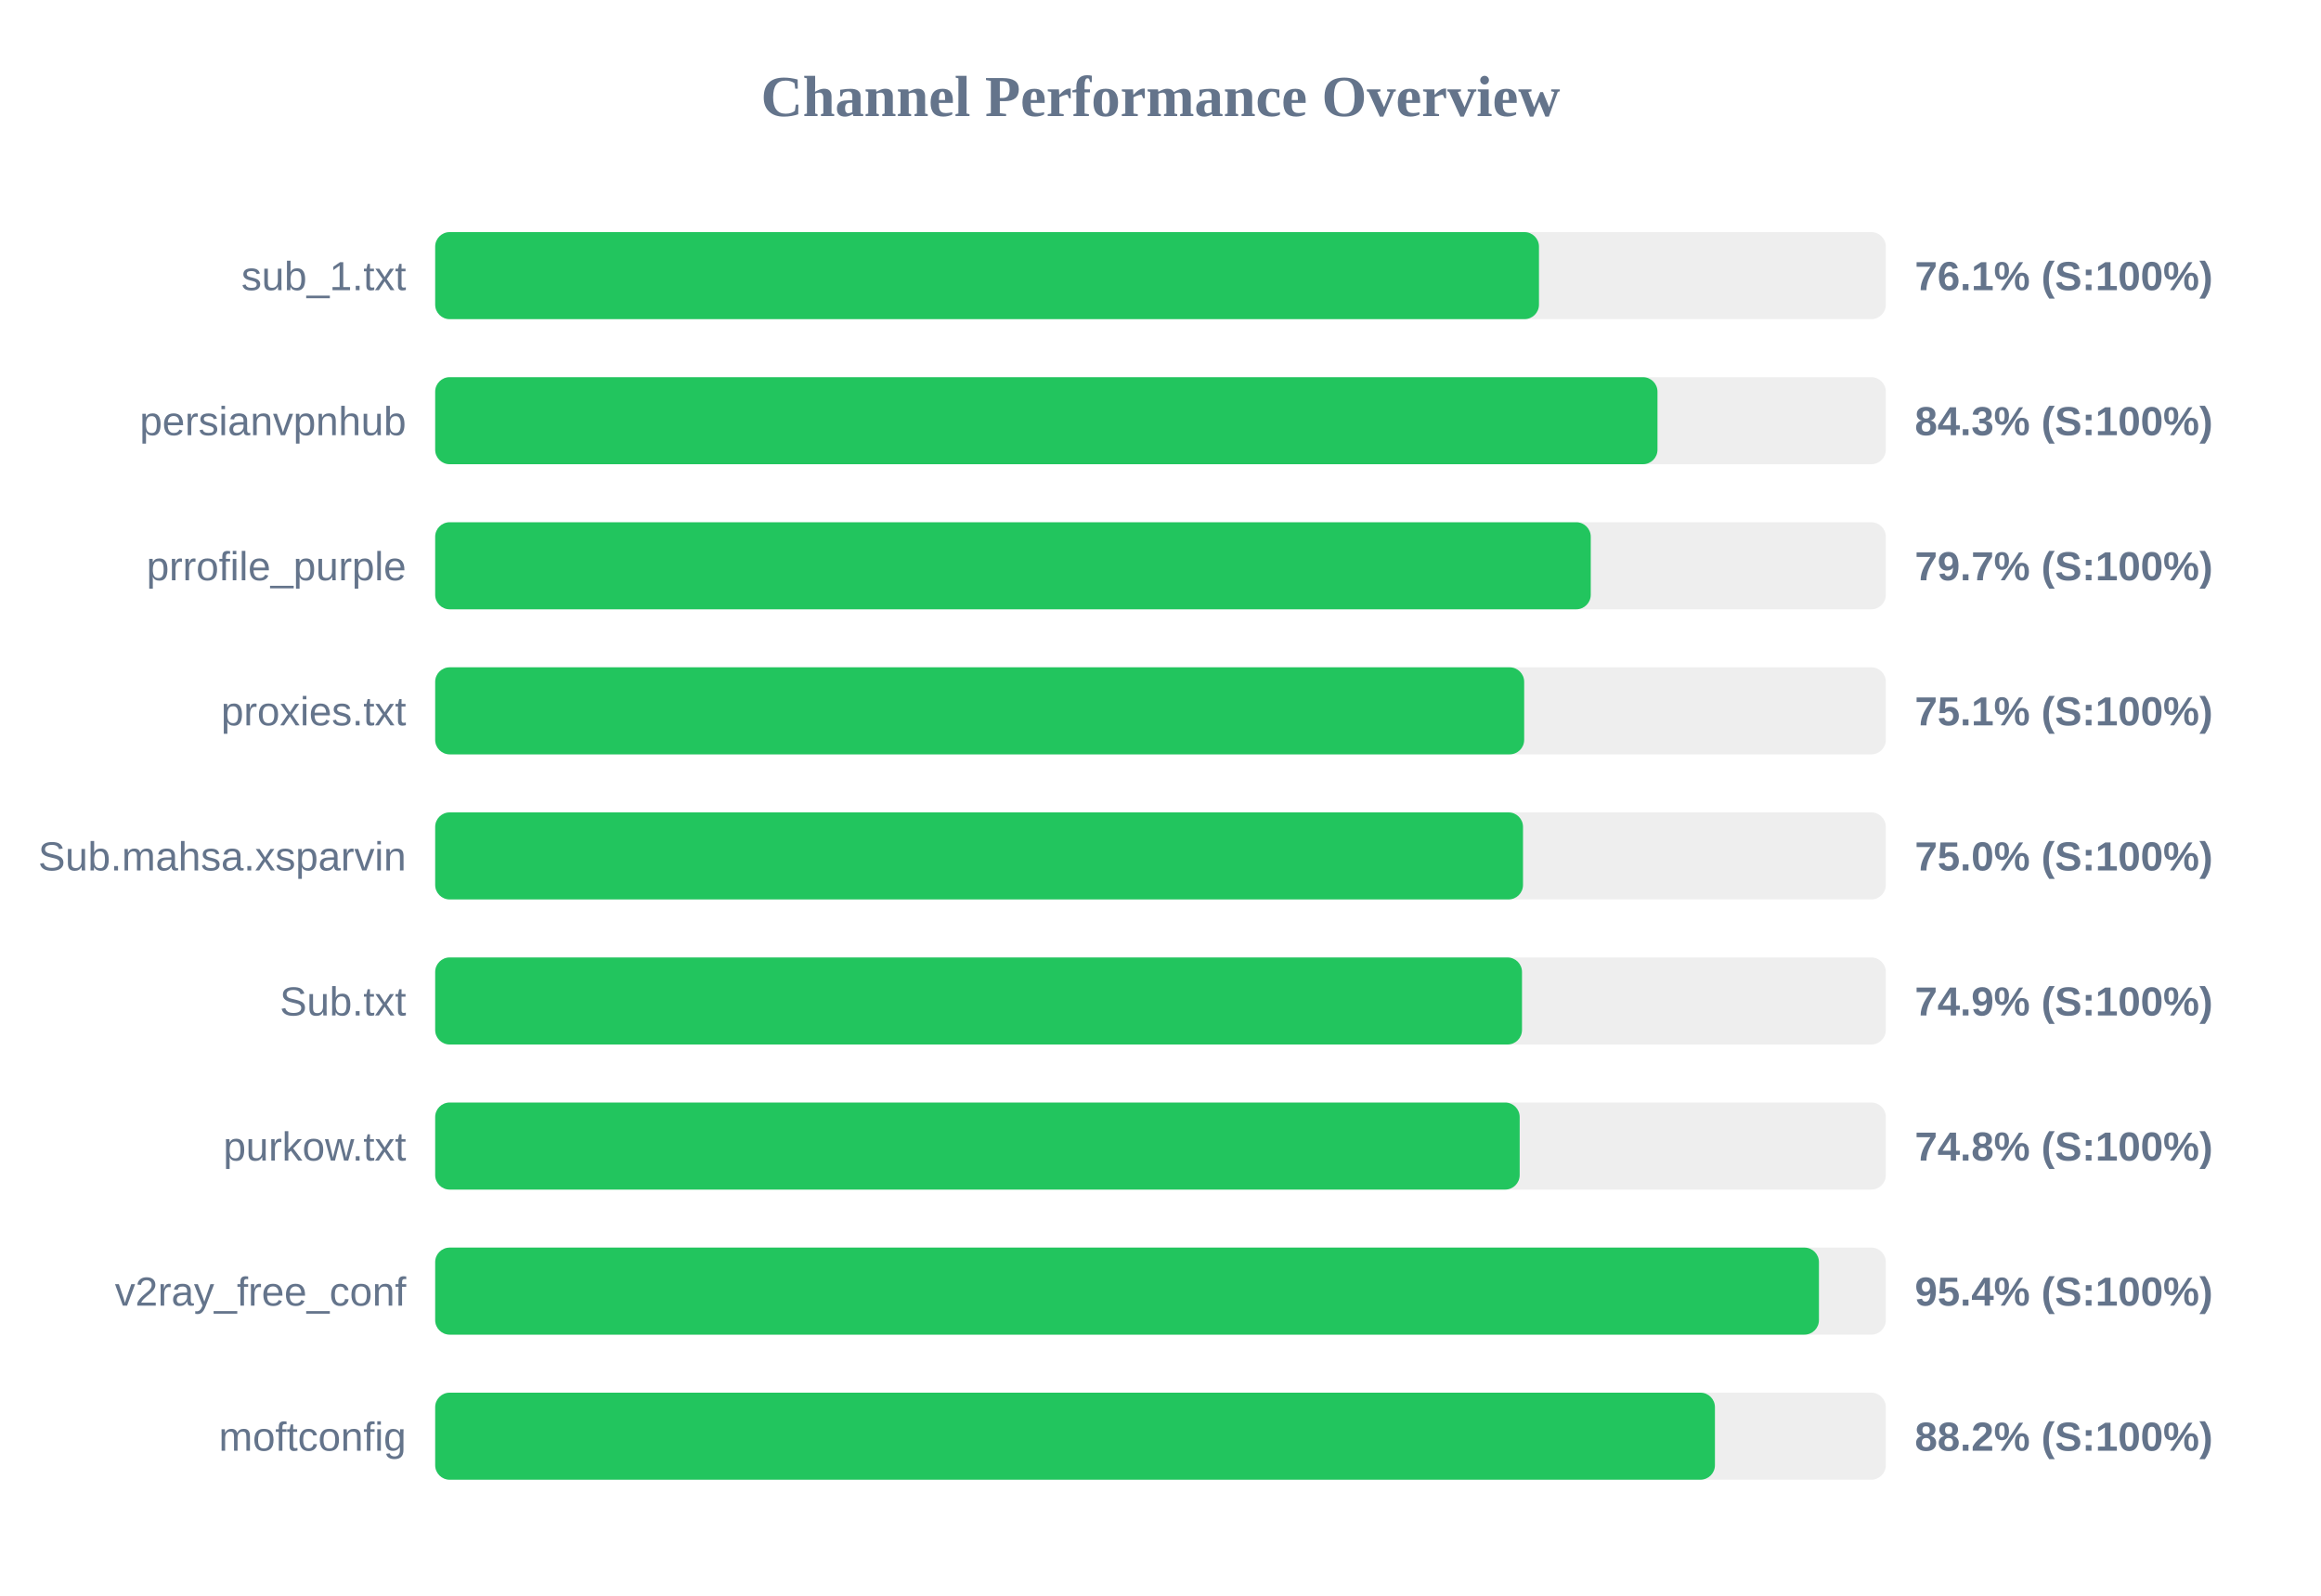
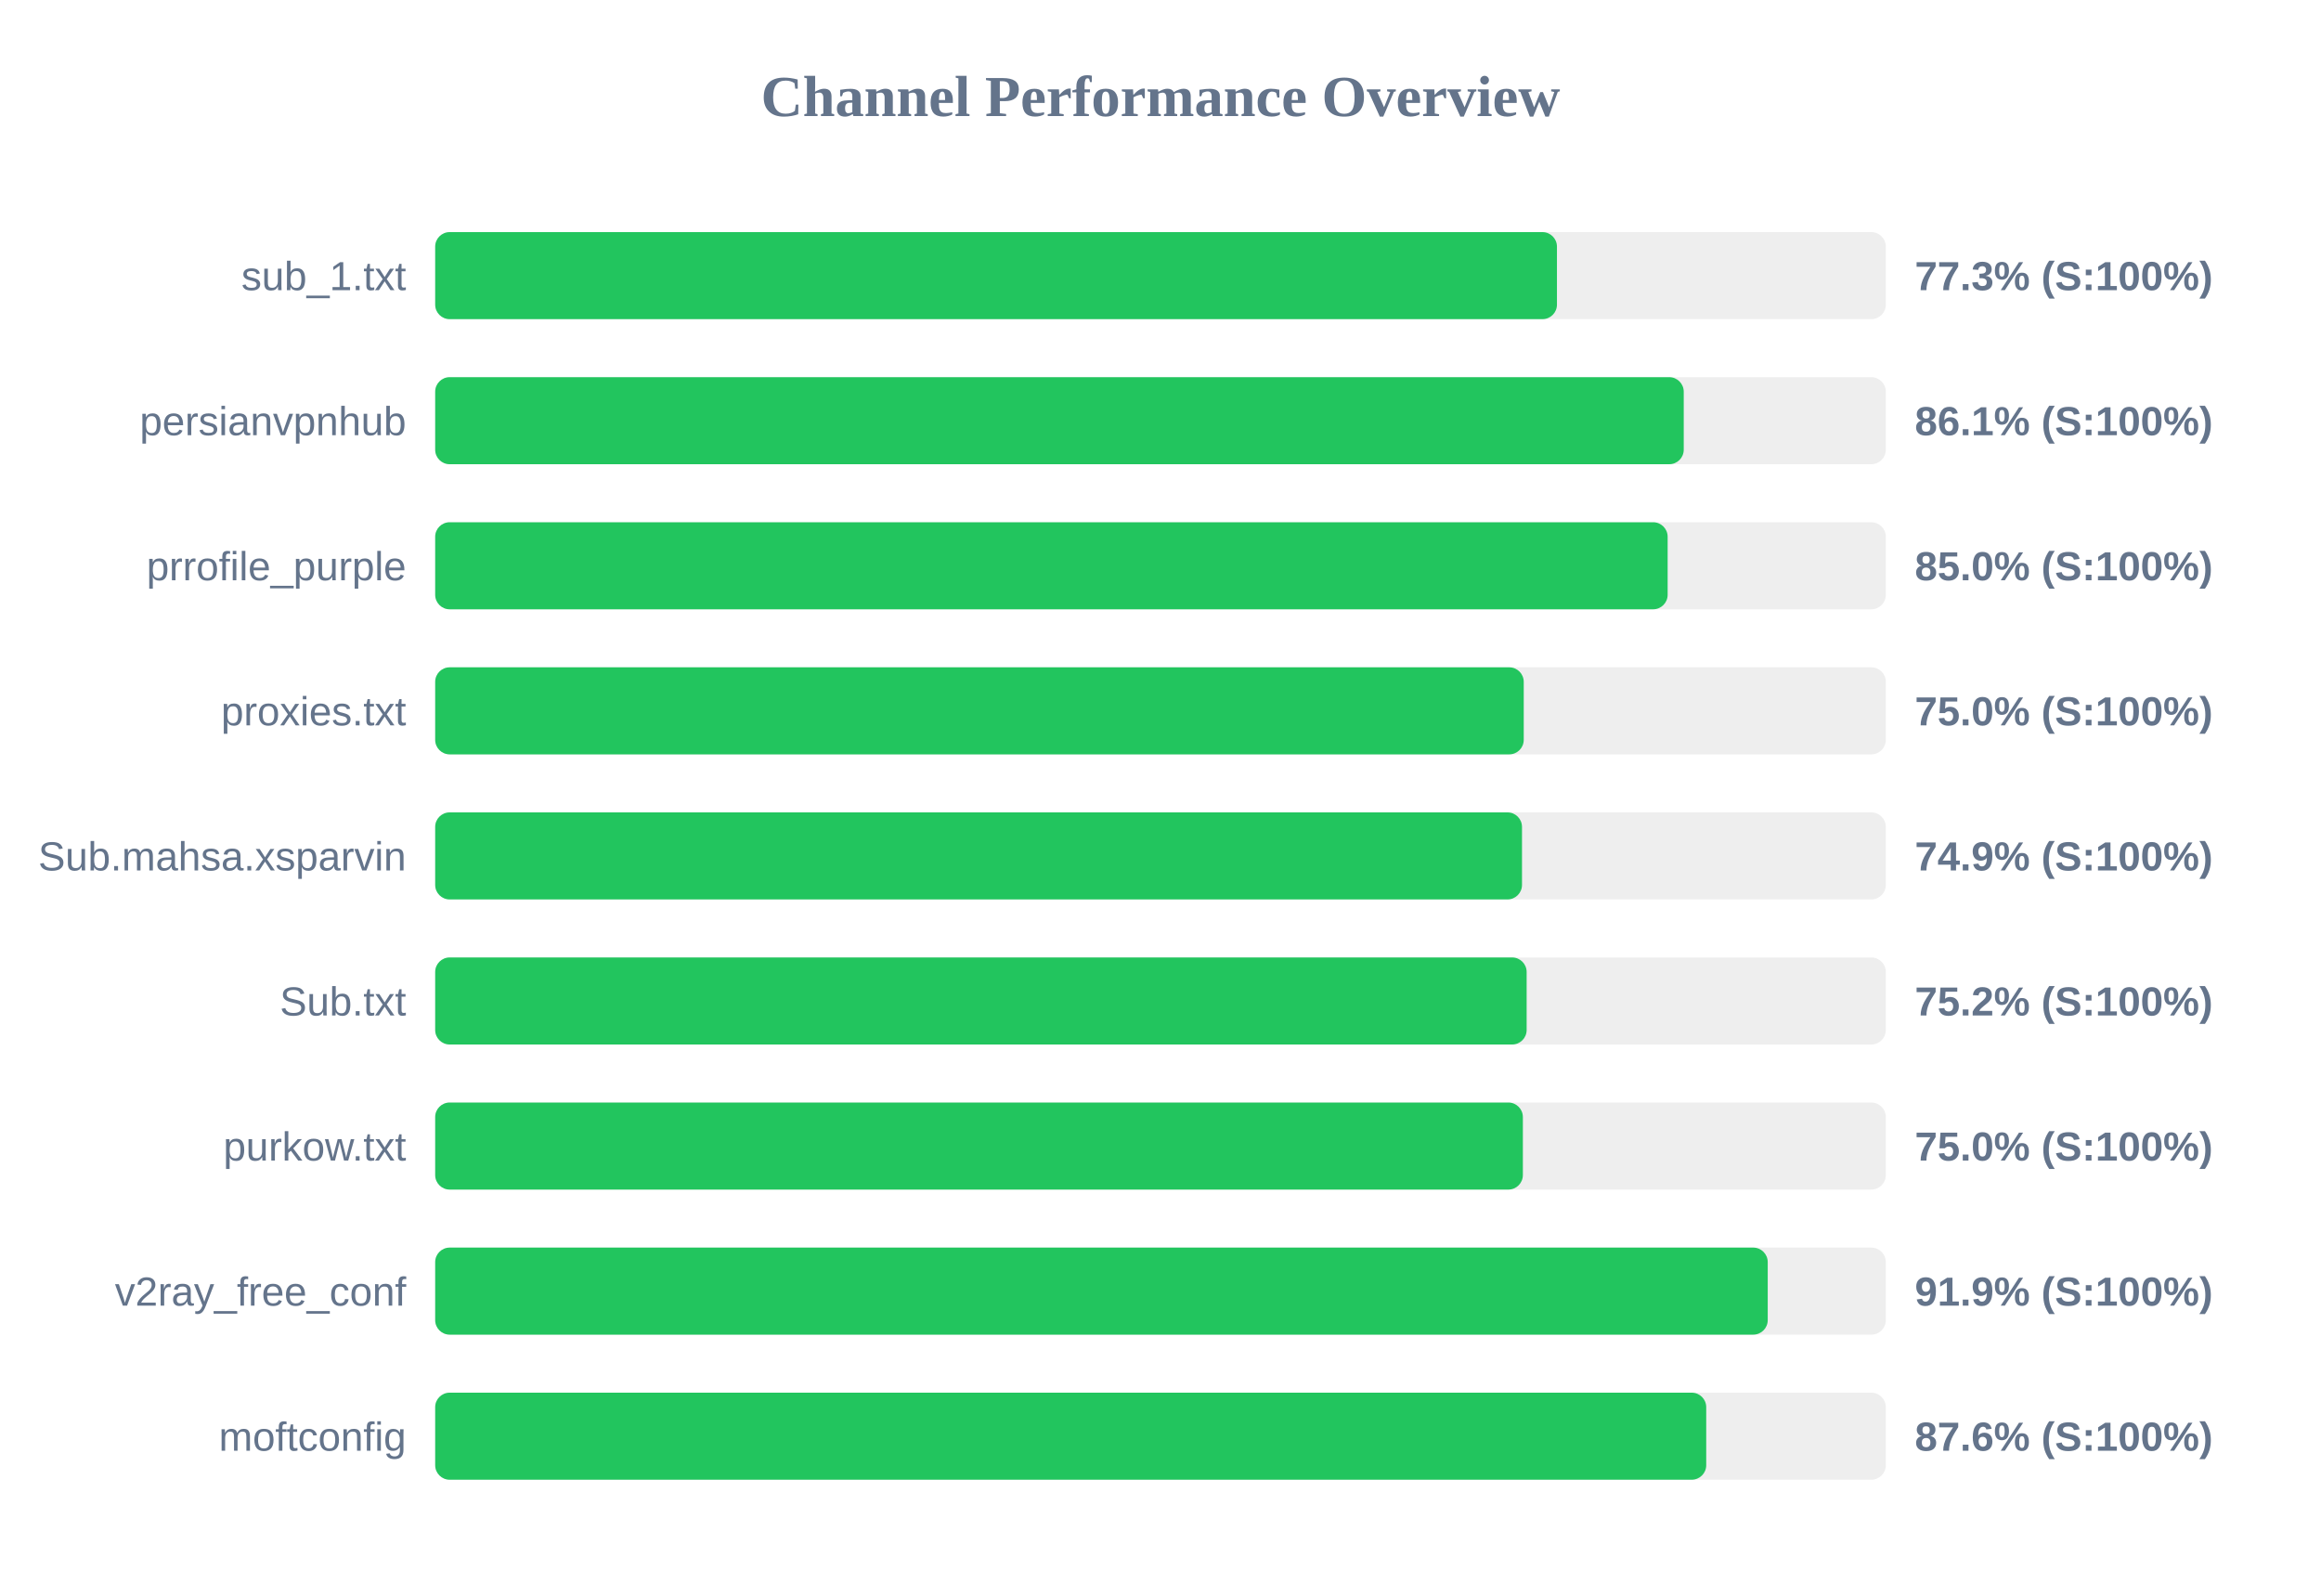
<svg xmlns="http://www.w3.org/2000/svg" width="800" height="550" version="1.1">
  <style>
        .row { font: 14px Arial; fill: #64748b; }
        .score { font: bold 14px Arial; fill: #64748b; }
    </style>
  <text x="400" y="40" text-anchor="middle" font-size="20px" font-weight="bold" fill="#64748b">Channel Performance Overview</text>
  <rect x="150" y="80" width="500" height="30" fill="#eee" rx="5" />
-   <rect x="150" y="80" width="380.45" height="30" fill="#22c55e" rx="5" />
+   <rect x="150" y="80" width="386.65" height="30" fill="#22c55e" rx="5" />
  <text x="140" y="100" text-anchor="end" class="row">sub_1.txt</text>
-   <text x="660" y="100" text-anchor="start" class="score">76.1% (S:100%)</text>
+   <text x="660" y="100" text-anchor="start" class="score">77.3% (S:100%)</text>
  <rect x="150" y="130" width="500" height="30" fill="#eee" rx="5" />
-   <rect x="150" y="130" width="421.3" height="30" fill="#22c55e" rx="5" />
+   <rect x="150" y="130" width="430.35" height="30" fill="#22c55e" rx="5" />
  <text x="140" y="150" text-anchor="end" class="row">persianvpnhub</text>
-   <text x="660" y="150" text-anchor="start" class="score">84.3% (S:100%)</text>
+   <text x="660" y="150" text-anchor="start" class="score">86.1% (S:100%)</text>
  <rect x="150" y="180" width="500" height="30" fill="#eee" rx="5" />
-   <rect x="150" y="180" width="398.3" height="30" fill="#22c55e" rx="5" />
+   <rect x="150" y="180" width="424.8" height="30" fill="#22c55e" rx="5" />
  <text x="140" y="200" text-anchor="end" class="row">prrofile_purple</text>
-   <text x="660" y="200" text-anchor="start" class="score">79.7% (S:100%)</text>
+   <text x="660" y="200" text-anchor="start" class="score">85.0% (S:100%)</text>
  <rect x="150" y="230" width="500" height="30" fill="#eee" rx="5" />
-   <rect x="150" y="230" width="375.35" height="30" fill="#22c55e" rx="5" />
+   <rect x="150" y="230" width="375.2" height="30" fill="#22c55e" rx="5" />
  <text x="140" y="250" text-anchor="end" class="row">proxies.txt</text>
-   <text x="660" y="250" text-anchor="start" class="score">75.1% (S:100%)</text>
+   <text x="660" y="250" text-anchor="start" class="score">75.0% (S:100%)</text>
  <rect x="150" y="280" width="500" height="30" fill="#eee" rx="5" />
-   <rect x="150" y="280" width="374.95" height="30" fill="#22c55e" rx="5" />
+   <rect x="150" y="280" width="374.6" height="30" fill="#22c55e" rx="5" />
  <text x="140" y="300" text-anchor="end" class="row">Sub.mahsa.xsparvin</text>
-   <text x="660" y="300" text-anchor="start" class="score">75.0% (S:100%)</text>
+   <text x="660" y="300" text-anchor="start" class="score">74.9% (S:100%)</text>
  <rect x="150" y="330" width="500" height="30" fill="#eee" rx="5" />
-   <rect x="150" y="330" width="374.6" height="30" fill="#22c55e" rx="5" />
+   <rect x="150" y="330" width="376.2" height="30" fill="#22c55e" rx="5" />
  <text x="140" y="350" text-anchor="end" class="row">Sub.txt</text>
-   <text x="660" y="350" text-anchor="start" class="score">74.9% (S:100%)</text>
+   <text x="660" y="350" text-anchor="start" class="score">75.2% (S:100%)</text>
  <rect x="150" y="380" width="500" height="30" fill="#eee" rx="5" />
-   <rect x="150" y="380" width="373.8" height="30" fill="#22c55e" rx="5" />
+   <rect x="150" y="380" width="374.9" height="30" fill="#22c55e" rx="5" />
  <text x="140" y="400" text-anchor="end" class="row">purkow.txt</text>
-   <text x="660" y="400" text-anchor="start" class="score">74.8% (S:100%)</text>
+   <text x="660" y="400" text-anchor="start" class="score">75.0% (S:100%)</text>
  <rect x="150" y="430" width="500" height="30" fill="#eee" rx="5" />
-   <rect x="150" y="430" width="476.95" height="30" fill="#22c55e" rx="5" />
+   <rect x="150" y="430" width="459.3" height="30" fill="#22c55e" rx="5" />
  <text x="140" y="450" text-anchor="end" class="row">v2ray_free_conf</text>
-   <text x="660" y="450" text-anchor="start" class="score">95.4% (S:100%)</text>
+   <text x="660" y="450" text-anchor="start" class="score">91.9% (S:100%)</text>
  <rect x="150" y="480" width="500" height="30" fill="#eee" rx="5" />
-   <rect x="150" y="480" width="441.1" height="30" fill="#22c55e" rx="5" />
+   <rect x="150" y="480" width="438.1" height="30" fill="#22c55e" rx="5" />
  <text x="140" y="500" text-anchor="end" class="row">moftconfig</text>
-   <text x="660" y="500" text-anchor="start" class="score">88.2% (S:100%)</text>
+   <text x="660" y="500" text-anchor="start" class="score">87.6% (S:100%)</text>
</svg>
